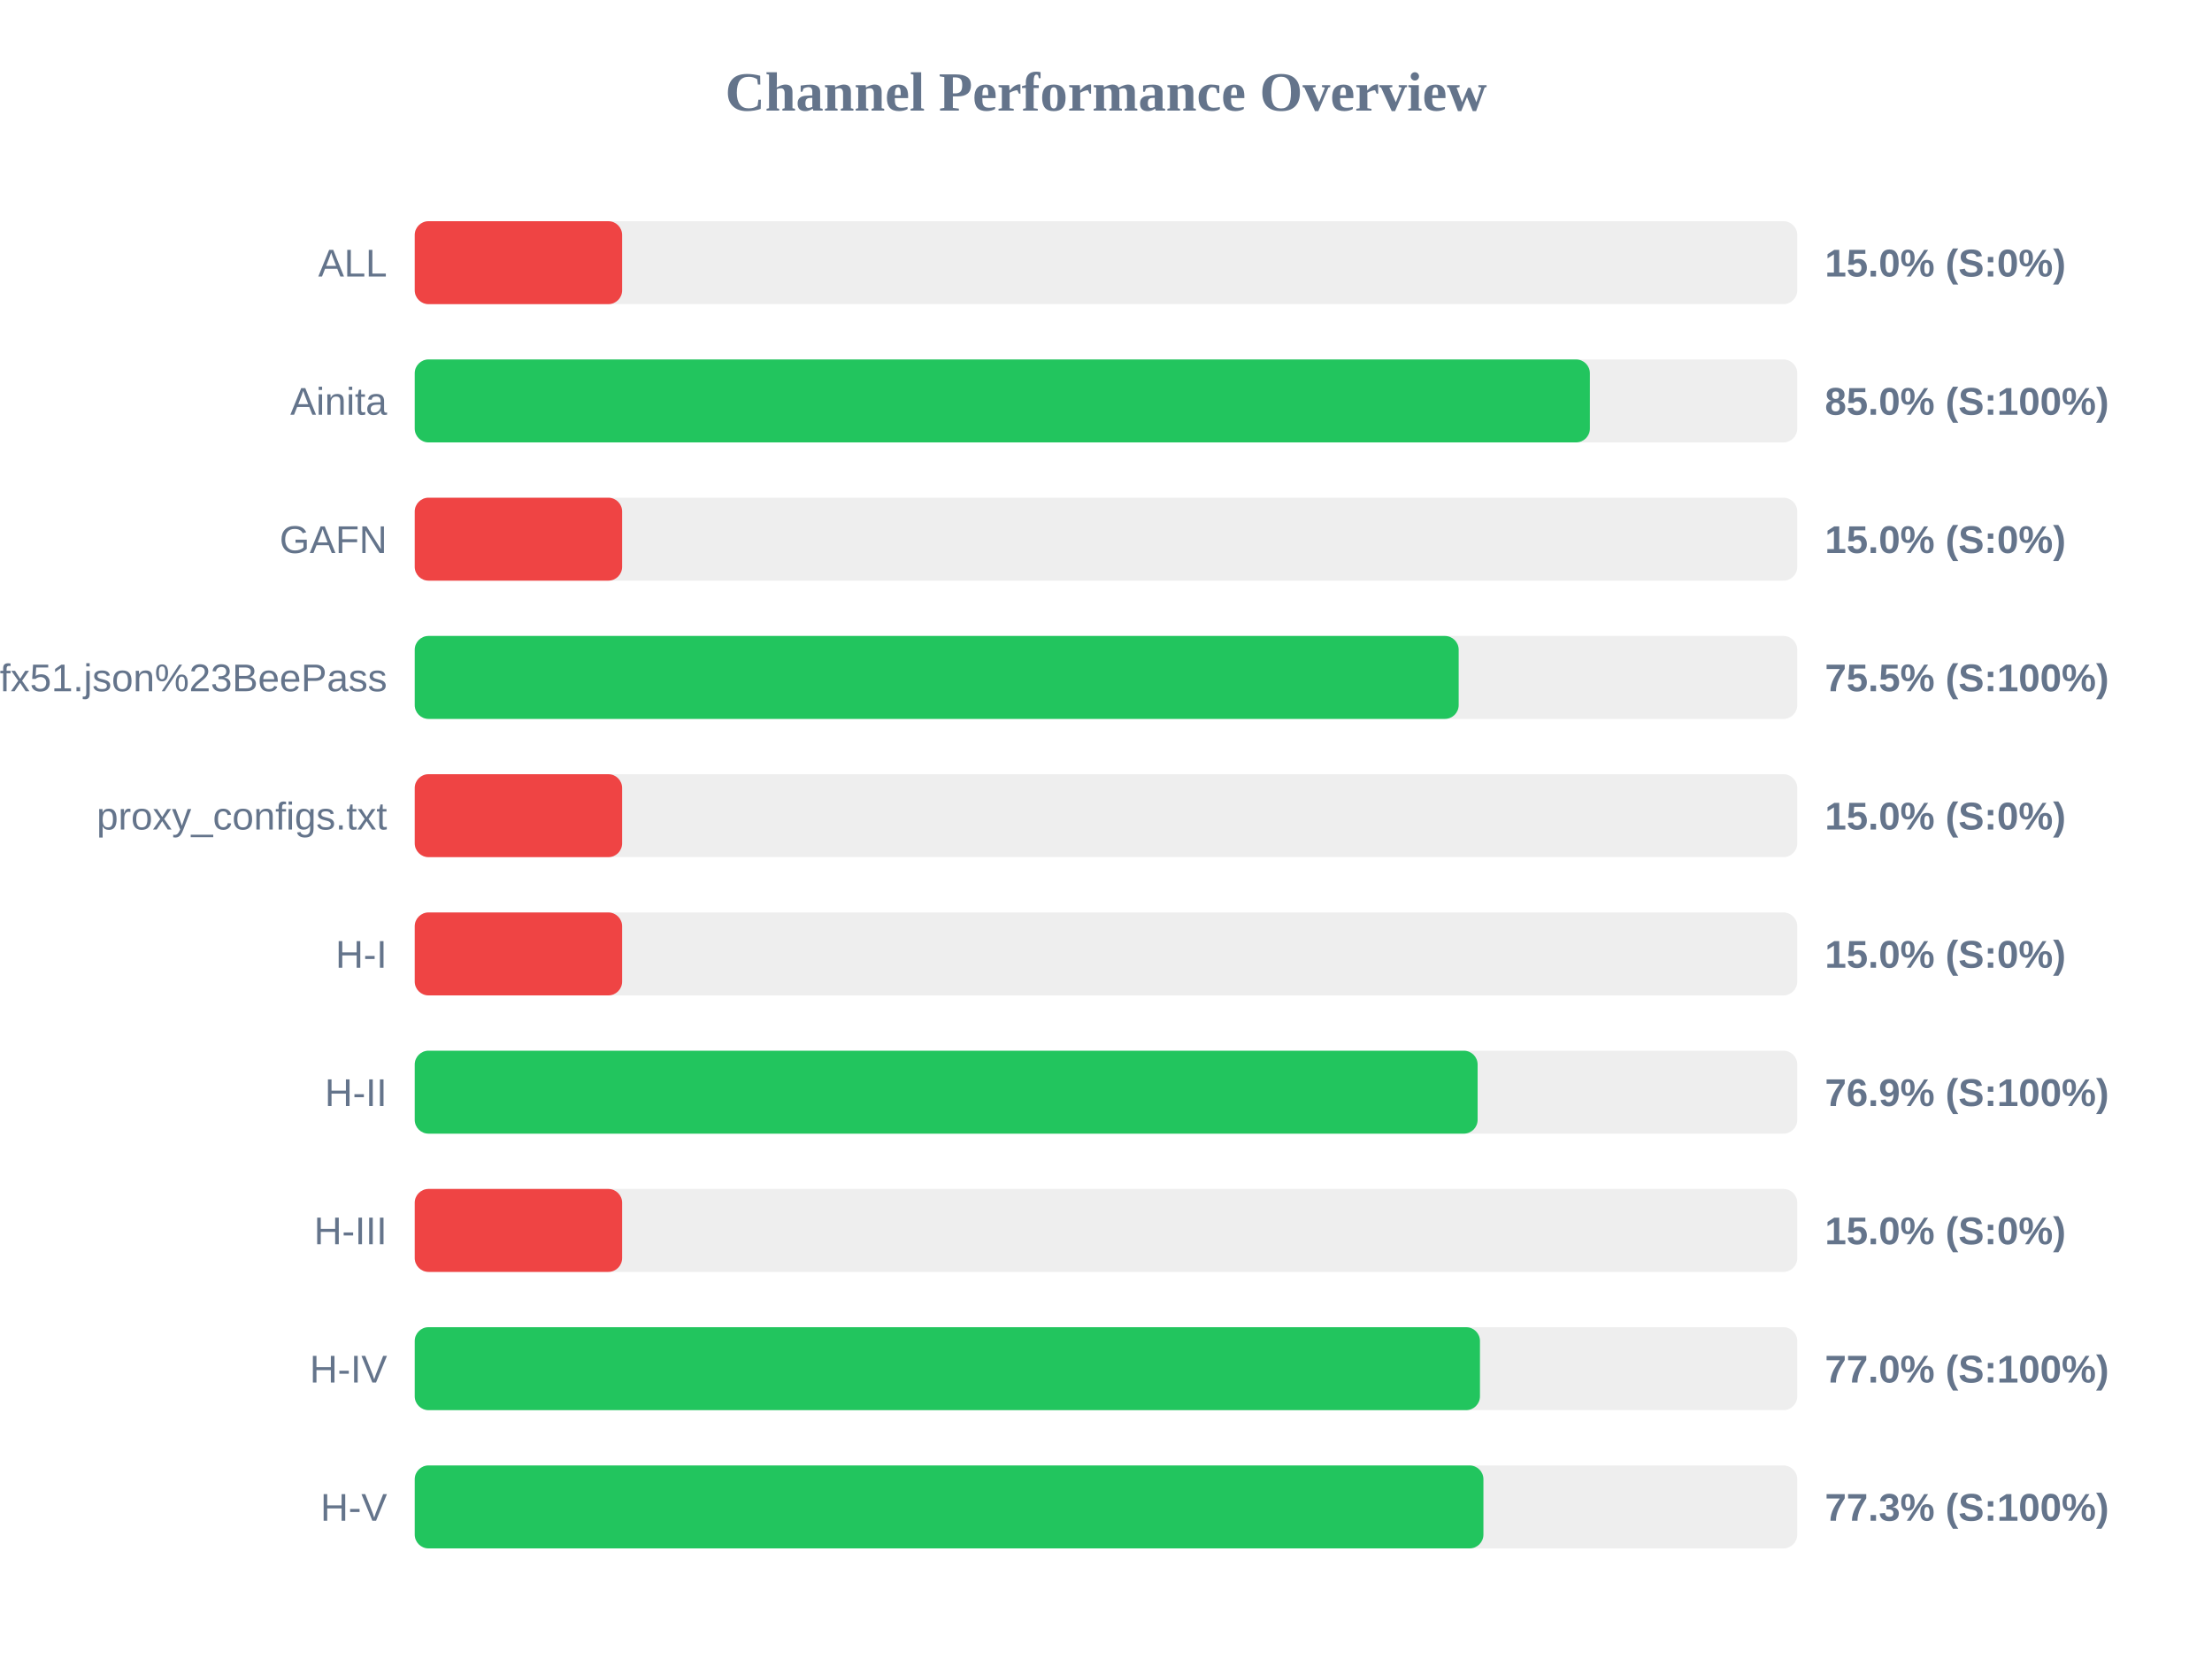
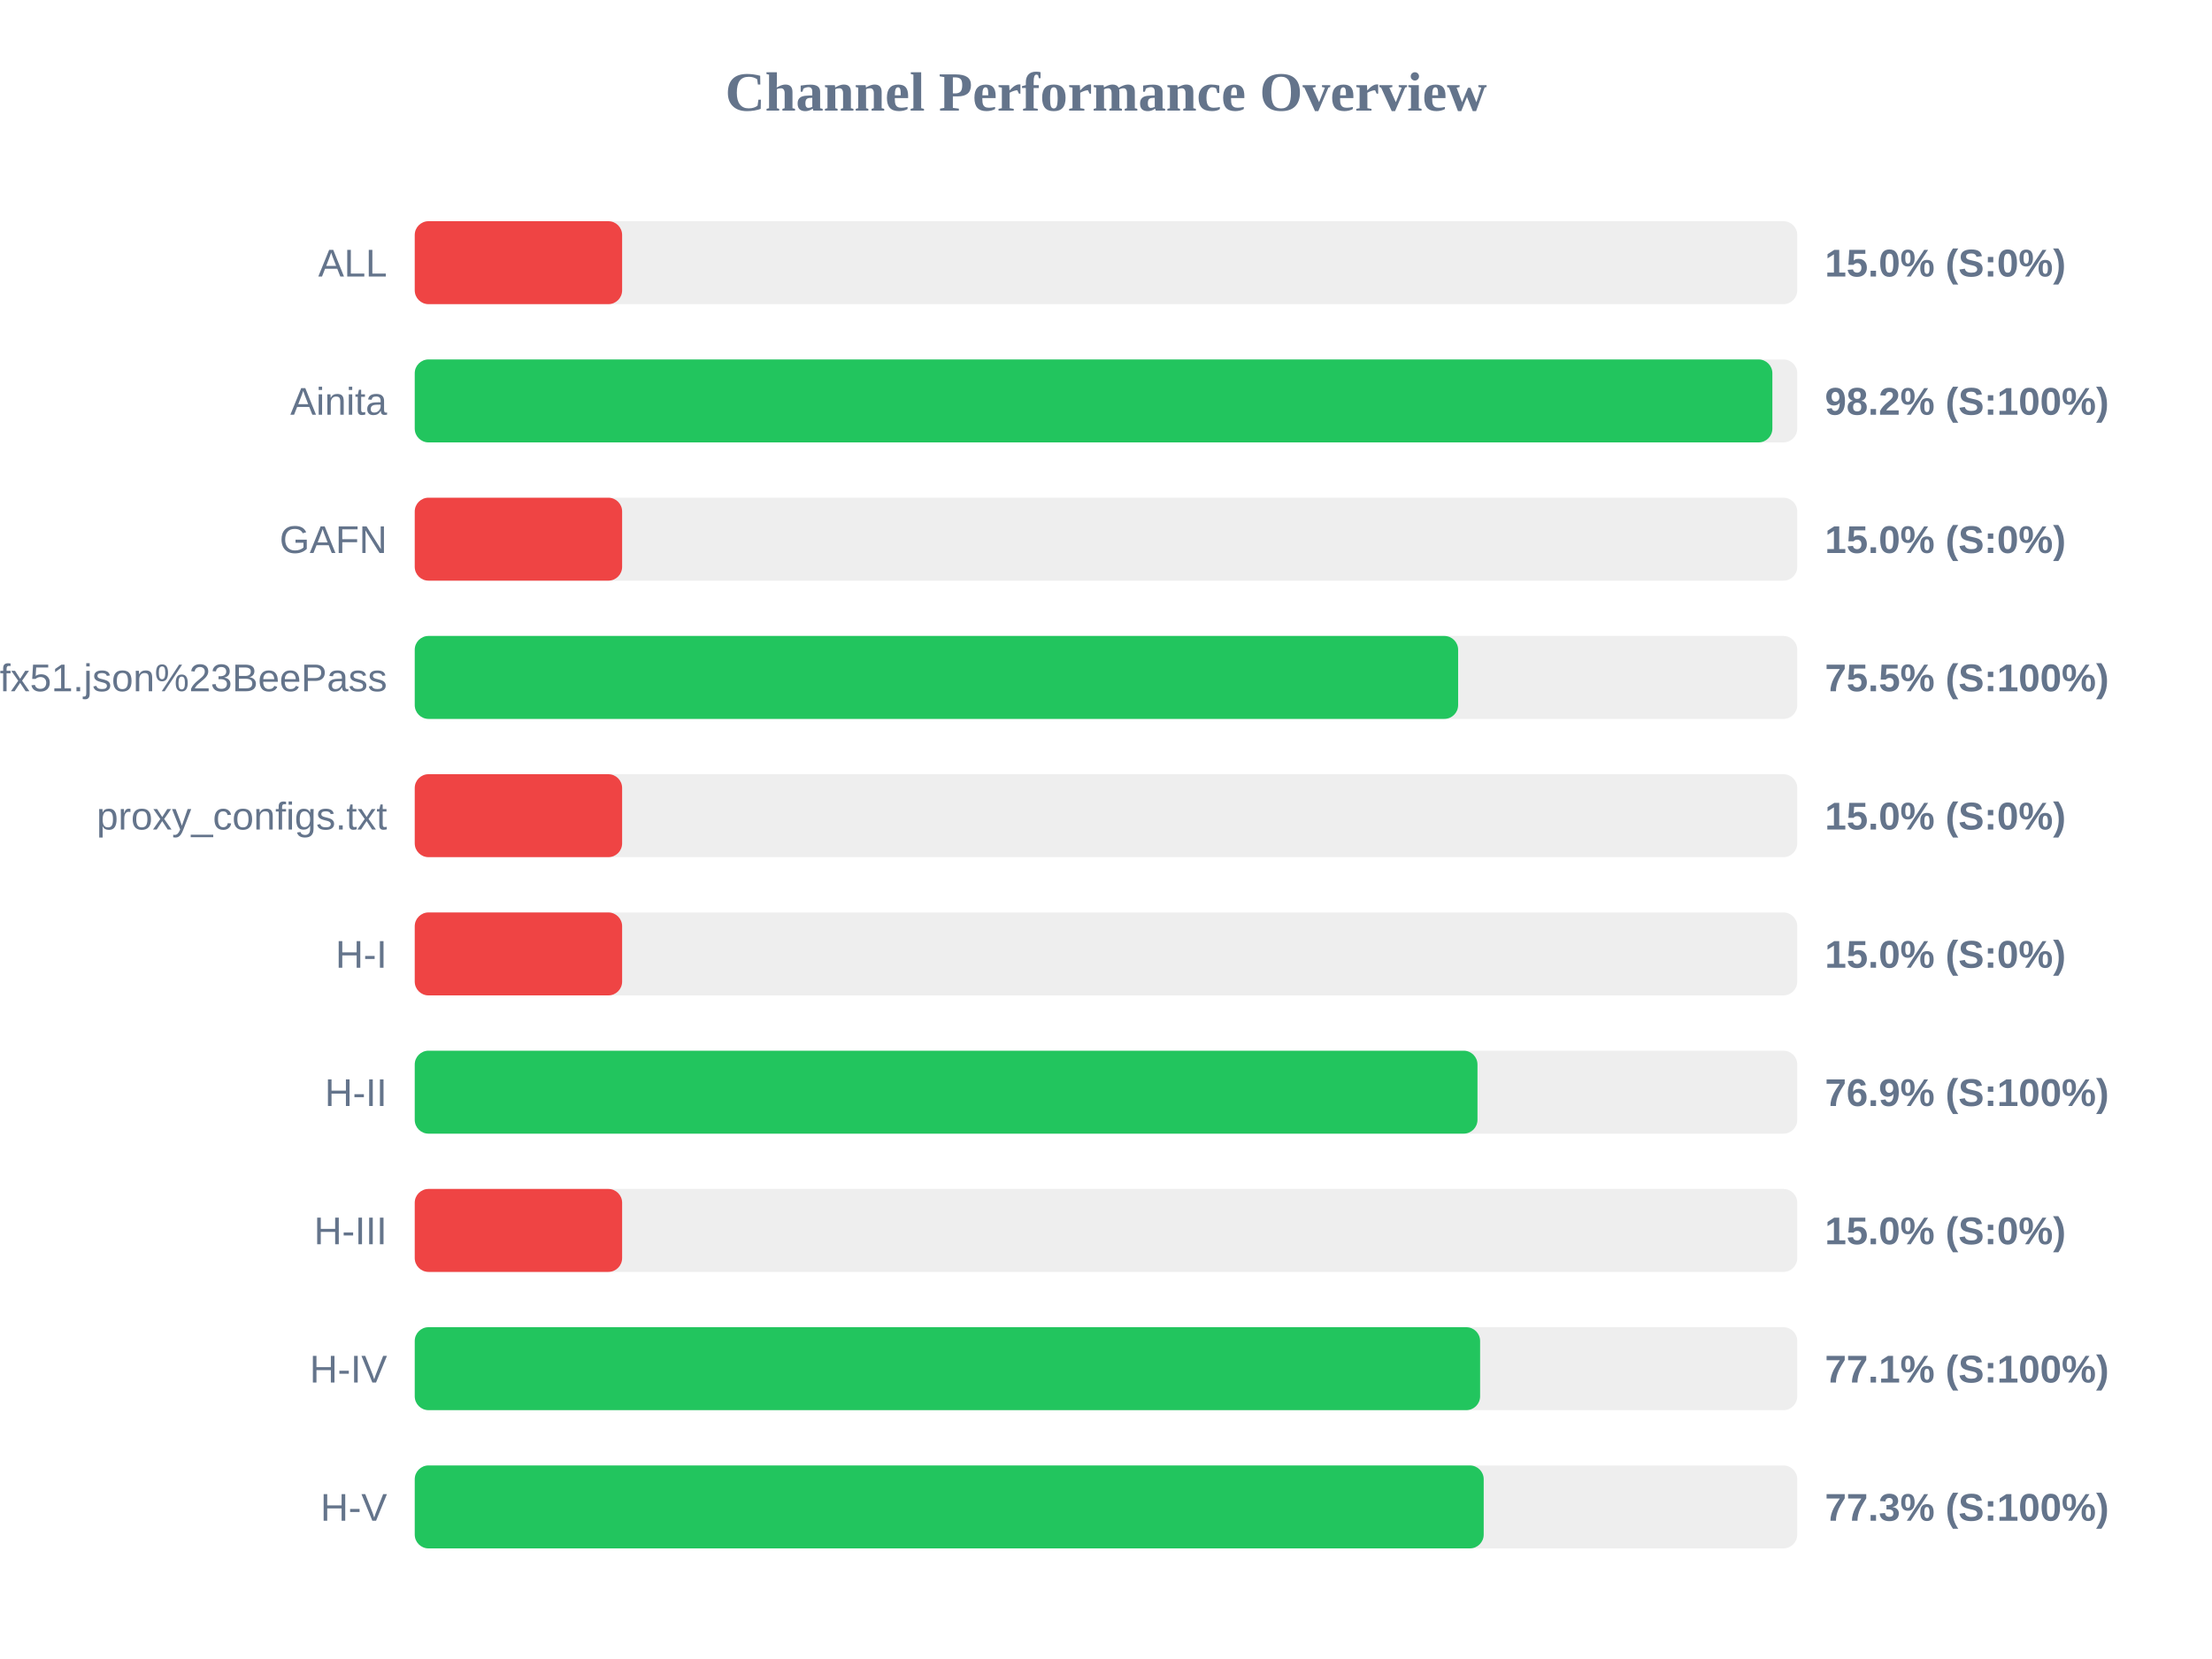
<svg xmlns="http://www.w3.org/2000/svg" width="800" height="600" version="1.1">
  <style>
        .row { font: 14px Arial; fill: #64748b; }
        .score { font: bold 14px Arial; fill: #64748b; }
    </style>
  <text x="400" y="40" text-anchor="middle" font-size="20px" font-weight="bold" fill="#64748b">Channel Performance Overview</text>
  <rect x="150" y="80" width="500" height="30" fill="#eee" rx="5" />
  <rect x="150" y="80" width="75.0" height="30" fill="#ef4444" rx="5" />
  <text x="140" y="100" text-anchor="end" class="row">ALL</text>
  <text x="660" y="100" text-anchor="start" class="score">15.0% (S:0%)</text>
  <rect x="150" y="130" width="500" height="30" fill="#eee" rx="5" />
-   <rect x="150" y="130" width="425.0" height="30" fill="#22c55e" rx="5" />
+   <rect x="150" y="130" width="491.0" height="30" fill="#22c55e" rx="5" />
  <text x="140" y="150" text-anchor="end" class="row">Ainita</text>
-   <text x="660" y="150" text-anchor="start" class="score">85.0% (S:100%)</text>
+   <text x="660" y="150" text-anchor="start" class="score">98.2% (S:100%)</text>
  <rect x="150" y="180" width="500" height="30" fill="#eee" rx="5" />
  <rect x="150" y="180" width="75.0" height="30" fill="#ef4444" rx="5" />
  <text x="140" y="200" text-anchor="end" class="row">GAFN</text>
  <text x="660" y="200" text-anchor="start" class="score">15.0% (S:0%)</text>
  <rect x="150" y="230" width="500" height="30" fill="#eee" rx="5" />
-   <rect x="150" y="230" width="377.55" height="30" fill="#22c55e" rx="5" />
+   <rect x="150" y="230" width="377.35" height="30" fill="#22c55e" rx="5" />
  <text x="140" y="250" text-anchor="end" class="row">sub?s=ssconf%3A%2F%2Fs3.amazonaws.com%2Fbeedynconprd%2Fzf38bv6oxi1nv3wfkpmxyfl8yj5fargza3foantoalu16vznl0ckxx7bgf1ufx51.json%23BeePass</text>
  <text x="660" y="250" text-anchor="start" class="score">75.5% (S:100%)</text>
  <rect x="150" y="280" width="500" height="30" fill="#eee" rx="5" />
  <rect x="150" y="280" width="75.0" height="30" fill="#ef4444" rx="5" />
  <text x="140" y="300" text-anchor="end" class="row">proxy_configs.txt</text>
  <text x="660" y="300" text-anchor="start" class="score">15.0% (S:0%)</text>
  <rect x="150" y="330" width="500" height="30" fill="#eee" rx="5" />
  <rect x="150" y="330" width="75.0" height="30" fill="#ef4444" rx="5" />
  <text x="140" y="350" text-anchor="end" class="row">H-I</text>
  <text x="660" y="350" text-anchor="start" class="score">15.0% (S:0%)</text>
  <rect x="150" y="380" width="500" height="30" fill="#eee" rx="5" />
-   <rect x="150" y="380" width="384.4" height="30" fill="#22c55e" rx="5" />
+   <rect x="150" y="380" width="384.35" height="30" fill="#22c55e" rx="5" />
  <text x="140" y="400" text-anchor="end" class="row">H-II</text>
  <text x="660" y="400" text-anchor="start" class="score">76.9% (S:100%)</text>
  <rect x="150" y="430" width="500" height="30" fill="#eee" rx="5" />
  <rect x="150" y="430" width="75.0" height="30" fill="#ef4444" rx="5" />
  <text x="140" y="450" text-anchor="end" class="row">H-III</text>
  <text x="660" y="450" text-anchor="start" class="score">15.0% (S:0%)</text>
  <rect x="150" y="480" width="500" height="30" fill="#eee" rx="5" />
-   <rect x="150" y="480" width="385.25" height="30" fill="#22c55e" rx="5" />
+   <rect x="150" y="480" width="385.3" height="30" fill="#22c55e" rx="5" />
  <text x="140" y="500" text-anchor="end" class="row">H-IV</text>
-   <text x="660" y="500" text-anchor="start" class="score">77.0% (S:100%)</text>
+   <text x="660" y="500" text-anchor="start" class="score">77.1% (S:100%)</text>
  <rect x="150" y="530" width="500" height="30" fill="#eee" rx="5" />
-   <rect x="150" y="530" width="386.5" height="30" fill="#22c55e" rx="5" />
+   <rect x="150" y="530" width="386.6" height="30" fill="#22c55e" rx="5" />
  <text x="140" y="550" text-anchor="end" class="row">H-V</text>
  <text x="660" y="550" text-anchor="start" class="score">77.3% (S:100%)</text>
</svg>
